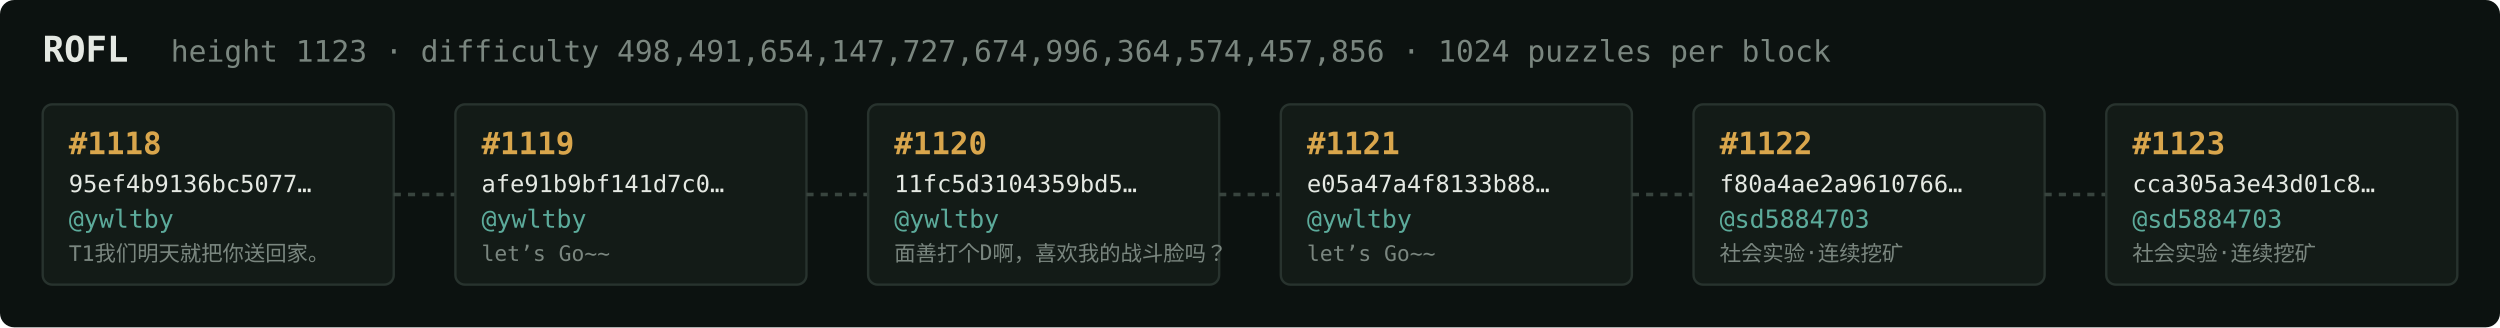
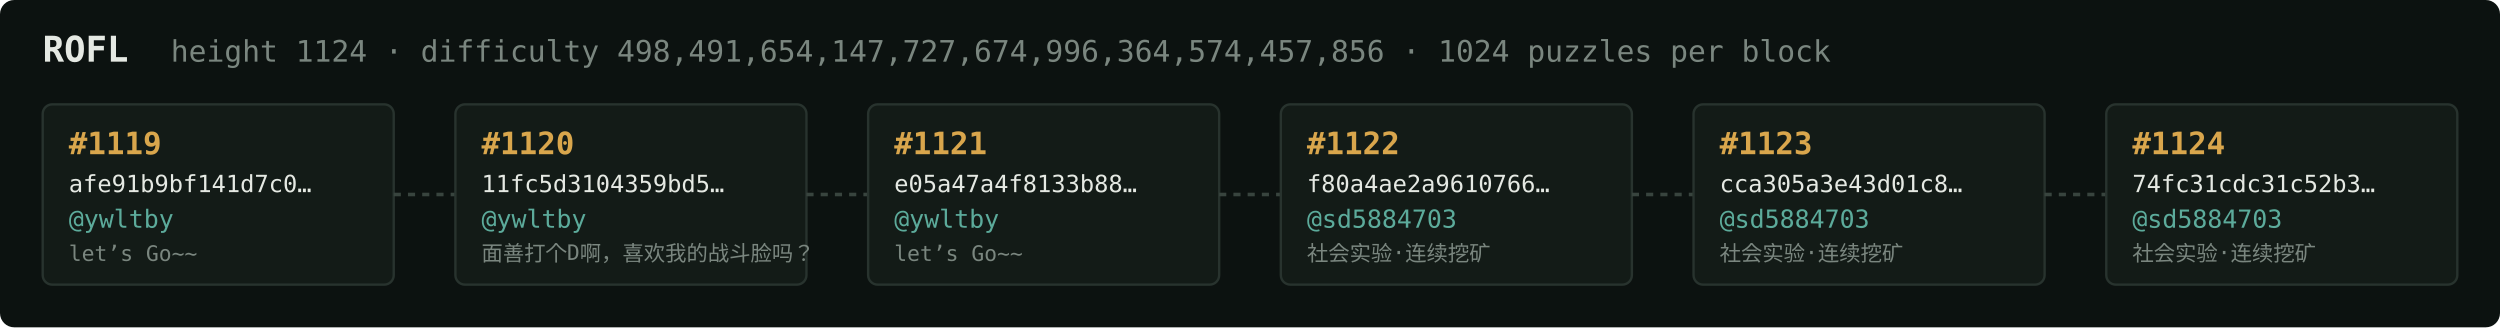
<svg xmlns="http://www.w3.org/2000/svg" width="1054" height="138" viewBox="0 0 1054 138" font-family="ui-monospace,SFMono-Regular,Menlo,monospace">
  <rect fill="#0c1210" width="1054" height="138" rx="6" />
  <text x="18" y="26" fill="#e5e9e3" font-size="15" font-weight="700">ROFL</text>
-   <text x="72" y="26" fill="#7a867f" font-size="12.5">height 1123 · difficulty 498,491,654,147,727,674,996,364,574,457,856 · 1024 puzzles per block</text>
+   <text x="72" y="26" fill="#7a867f" font-size="12.5">height 1124 · difficulty 498,491,654,147,727,674,996,364,574,457,856 · 1024 puzzles per block</text>
  <rect x="18" y="44" width="148" height="76" rx="4" fill="#131b17" stroke="#28332e" stroke-width="1" />
-   <text x="29" y="65" fill="#d9a64c" font-size="13" font-weight="700">#1118</text>
-   <text x="29" y="81" fill="#e5e9e3" font-size="10">95ef4b9136bc5077…</text>
+   <text x="29" y="65" fill="#d9a64c" font-size="13" font-weight="700">#1119</text>
+   <text x="29" y="81" fill="#e5e9e3" font-size="10">afe91b9bf141d7c0…</text>
  <text x="29" y="96" fill="#5cab9b" font-size="10.5">@ywltby</text>
-   <text x="29" y="110" fill="#7a867f" font-size="9">T1我们明天就把你送回家。</text>
+   <text x="29" y="110" fill="#7a867f" font-size="9">let’s Go~~</text>
  <line x1="166" y1="82.0" x2="192" y2="82.0" stroke="#38443e" stroke-width="1.5" stroke-dasharray="3 3" />
  <rect x="192" y="44" width="148" height="76" rx="4" fill="#131b17" stroke="#28332e" stroke-width="1" />
-   <text x="203" y="65" fill="#d9a64c" font-size="13" font-weight="700">#1119</text>
-   <text x="203" y="81" fill="#e5e9e3" font-size="10">afe91b9bf141d7c0…</text>
+   <text x="203" y="65" fill="#d9a64c" font-size="13" font-weight="700">#1120</text>
+   <text x="203" y="81" fill="#e5e9e3" font-size="10">11fc5d3104359bd5…</text>
  <text x="203" y="96" fill="#5cab9b" font-size="10.5">@ywltby</text>
-   <text x="203" y="110" fill="#7a867f" font-size="9">let’s Go~~</text>
+   <text x="203" y="110" fill="#7a867f" font-size="9">面善打个D啊，喜欢我的战斗脸吗？</text>
  <line x1="340" y1="82.0" x2="366" y2="82.0" stroke="#38443e" stroke-width="1.5" stroke-dasharray="3 3" />
  <rect x="366" y="44" width="148" height="76" rx="4" fill="#131b17" stroke="#28332e" stroke-width="1" />
-   <text x="377" y="65" fill="#d9a64c" font-size="13" font-weight="700">#1120</text>
-   <text x="377" y="81" fill="#e5e9e3" font-size="10">11fc5d3104359bd5…</text>
+   <text x="377" y="65" fill="#d9a64c" font-size="13" font-weight="700">#1121</text>
+   <text x="377" y="81" fill="#e5e9e3" font-size="10">e05a47a4f8133b88…</text>
  <text x="377" y="96" fill="#5cab9b" font-size="10.5">@ywltby</text>
-   <text x="377" y="110" fill="#7a867f" font-size="9">面善打个D啊，喜欢我的战斗脸吗？</text>
+   <text x="377" y="110" fill="#7a867f" font-size="9">let’s Go~~</text>
  <line x1="514" y1="82.0" x2="540" y2="82.0" stroke="#38443e" stroke-width="1.5" stroke-dasharray="3 3" />
  <rect x="540" y="44" width="148" height="76" rx="4" fill="#131b17" stroke="#28332e" stroke-width="1" />
-   <text x="551" y="65" fill="#d9a64c" font-size="13" font-weight="700">#1121</text>
-   <text x="551" y="81" fill="#e5e9e3" font-size="10">e05a47a4f8133b88…</text>
-   <text x="551" y="96" fill="#5cab9b" font-size="10.5">@ywltby</text>
-   <text x="551" y="110" fill="#7a867f" font-size="9">let’s Go~~</text>
+   <text x="551" y="65" fill="#d9a64c" font-size="13" font-weight="700">#1122</text>
+   <text x="551" y="81" fill="#e5e9e3" font-size="10">f80a4ae2a9610766…</text>
+   <text x="551" y="96" fill="#5cab9b" font-size="10.5">@sd5884703</text>
+   <text x="551" y="110" fill="#7a867f" font-size="9">社会实验·连续挖矿</text>
  <line x1="688" y1="82.0" x2="714" y2="82.0" stroke="#38443e" stroke-width="1.5" stroke-dasharray="3 3" />
  <rect x="714" y="44" width="148" height="76" rx="4" fill="#131b17" stroke="#28332e" stroke-width="1" />
-   <text x="725" y="65" fill="#d9a64c" font-size="13" font-weight="700">#1122</text>
-   <text x="725" y="81" fill="#e5e9e3" font-size="10">f80a4ae2a9610766…</text>
+   <text x="725" y="65" fill="#d9a64c" font-size="13" font-weight="700">#1123</text>
+   <text x="725" y="81" fill="#e5e9e3" font-size="10">cca305a3e43d01c8…</text>
  <text x="725" y="96" fill="#5cab9b" font-size="10.5">@sd5884703</text>
  <text x="725" y="110" fill="#7a867f" font-size="9">社会实验·连续挖矿</text>
  <line x1="862" y1="82.0" x2="888" y2="82.0" stroke="#38443e" stroke-width="1.5" stroke-dasharray="3 3" />
  <rect x="888" y="44" width="148" height="76" rx="4" fill="#131b17" stroke="#28332e" stroke-width="1" />
-   <text x="899" y="65" fill="#d9a64c" font-size="13" font-weight="700">#1123</text>
-   <text x="899" y="81" fill="#e5e9e3" font-size="10">cca305a3e43d01c8…</text>
+   <text x="899" y="65" fill="#d9a64c" font-size="13" font-weight="700">#1124</text>
+   <text x="899" y="81" fill="#e5e9e3" font-size="10">74fc31cdc31c52b3…</text>
  <text x="899" y="96" fill="#5cab9b" font-size="10.5">@sd5884703</text>
  <text x="899" y="110" fill="#7a867f" font-size="9">社会实验·连续挖矿</text>
</svg>
